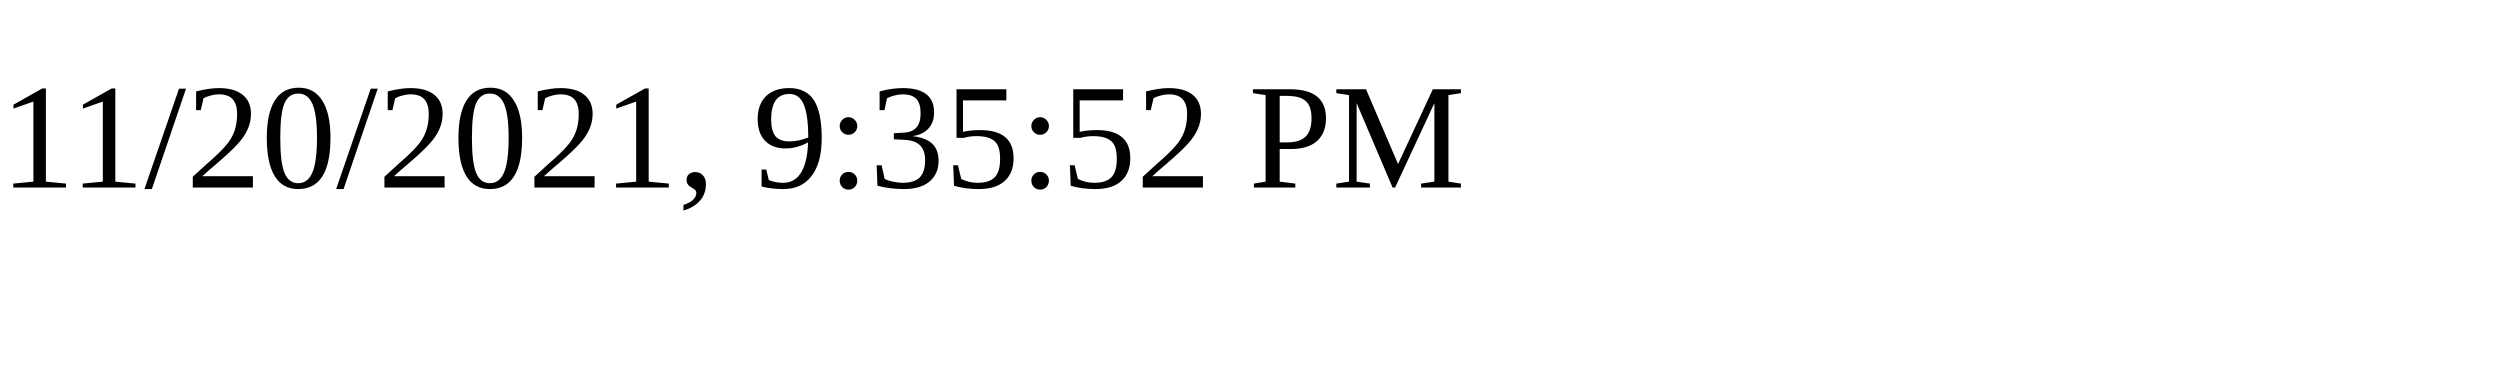
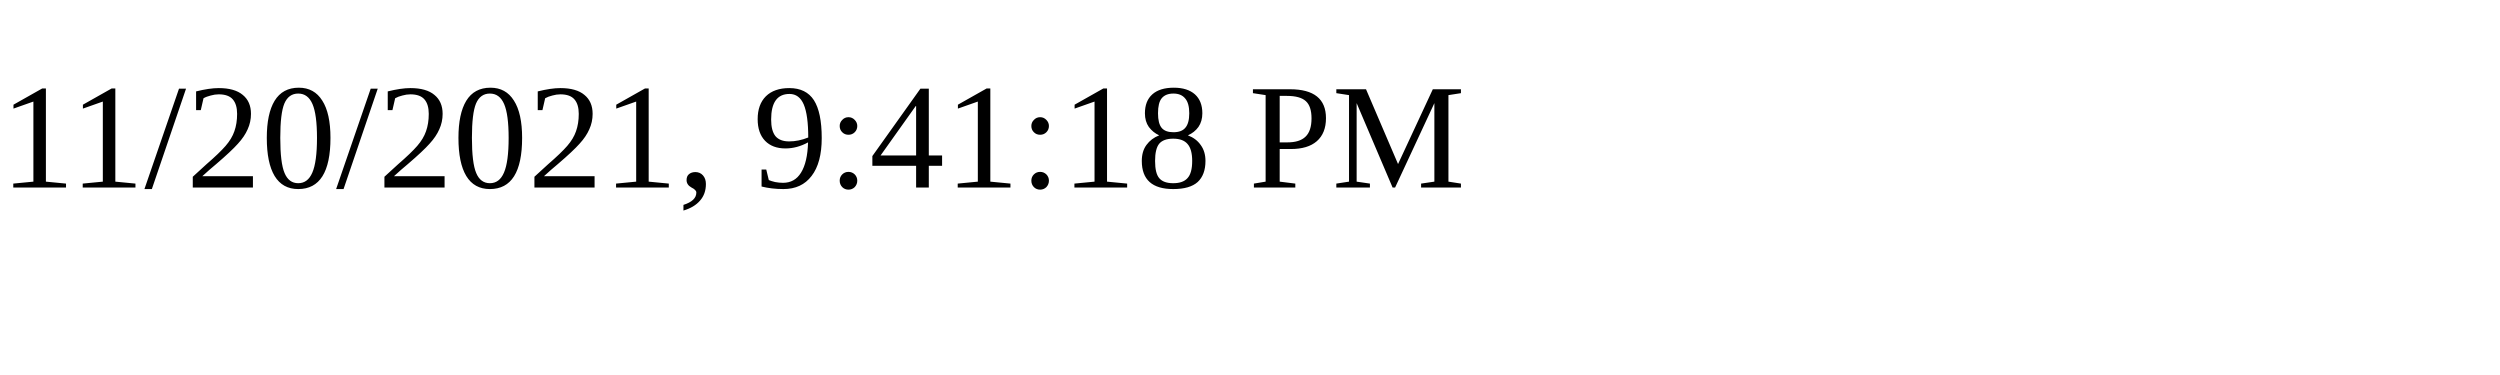
<svg xmlns="http://www.w3.org/2000/svg" height="30" width="200">
-   <text x="0" y="15">11/20/2021, 9:35:52 PM</text>
+   <text x="0" y="15">11/20/2021, 9:41:18 PM</text>
</svg>
